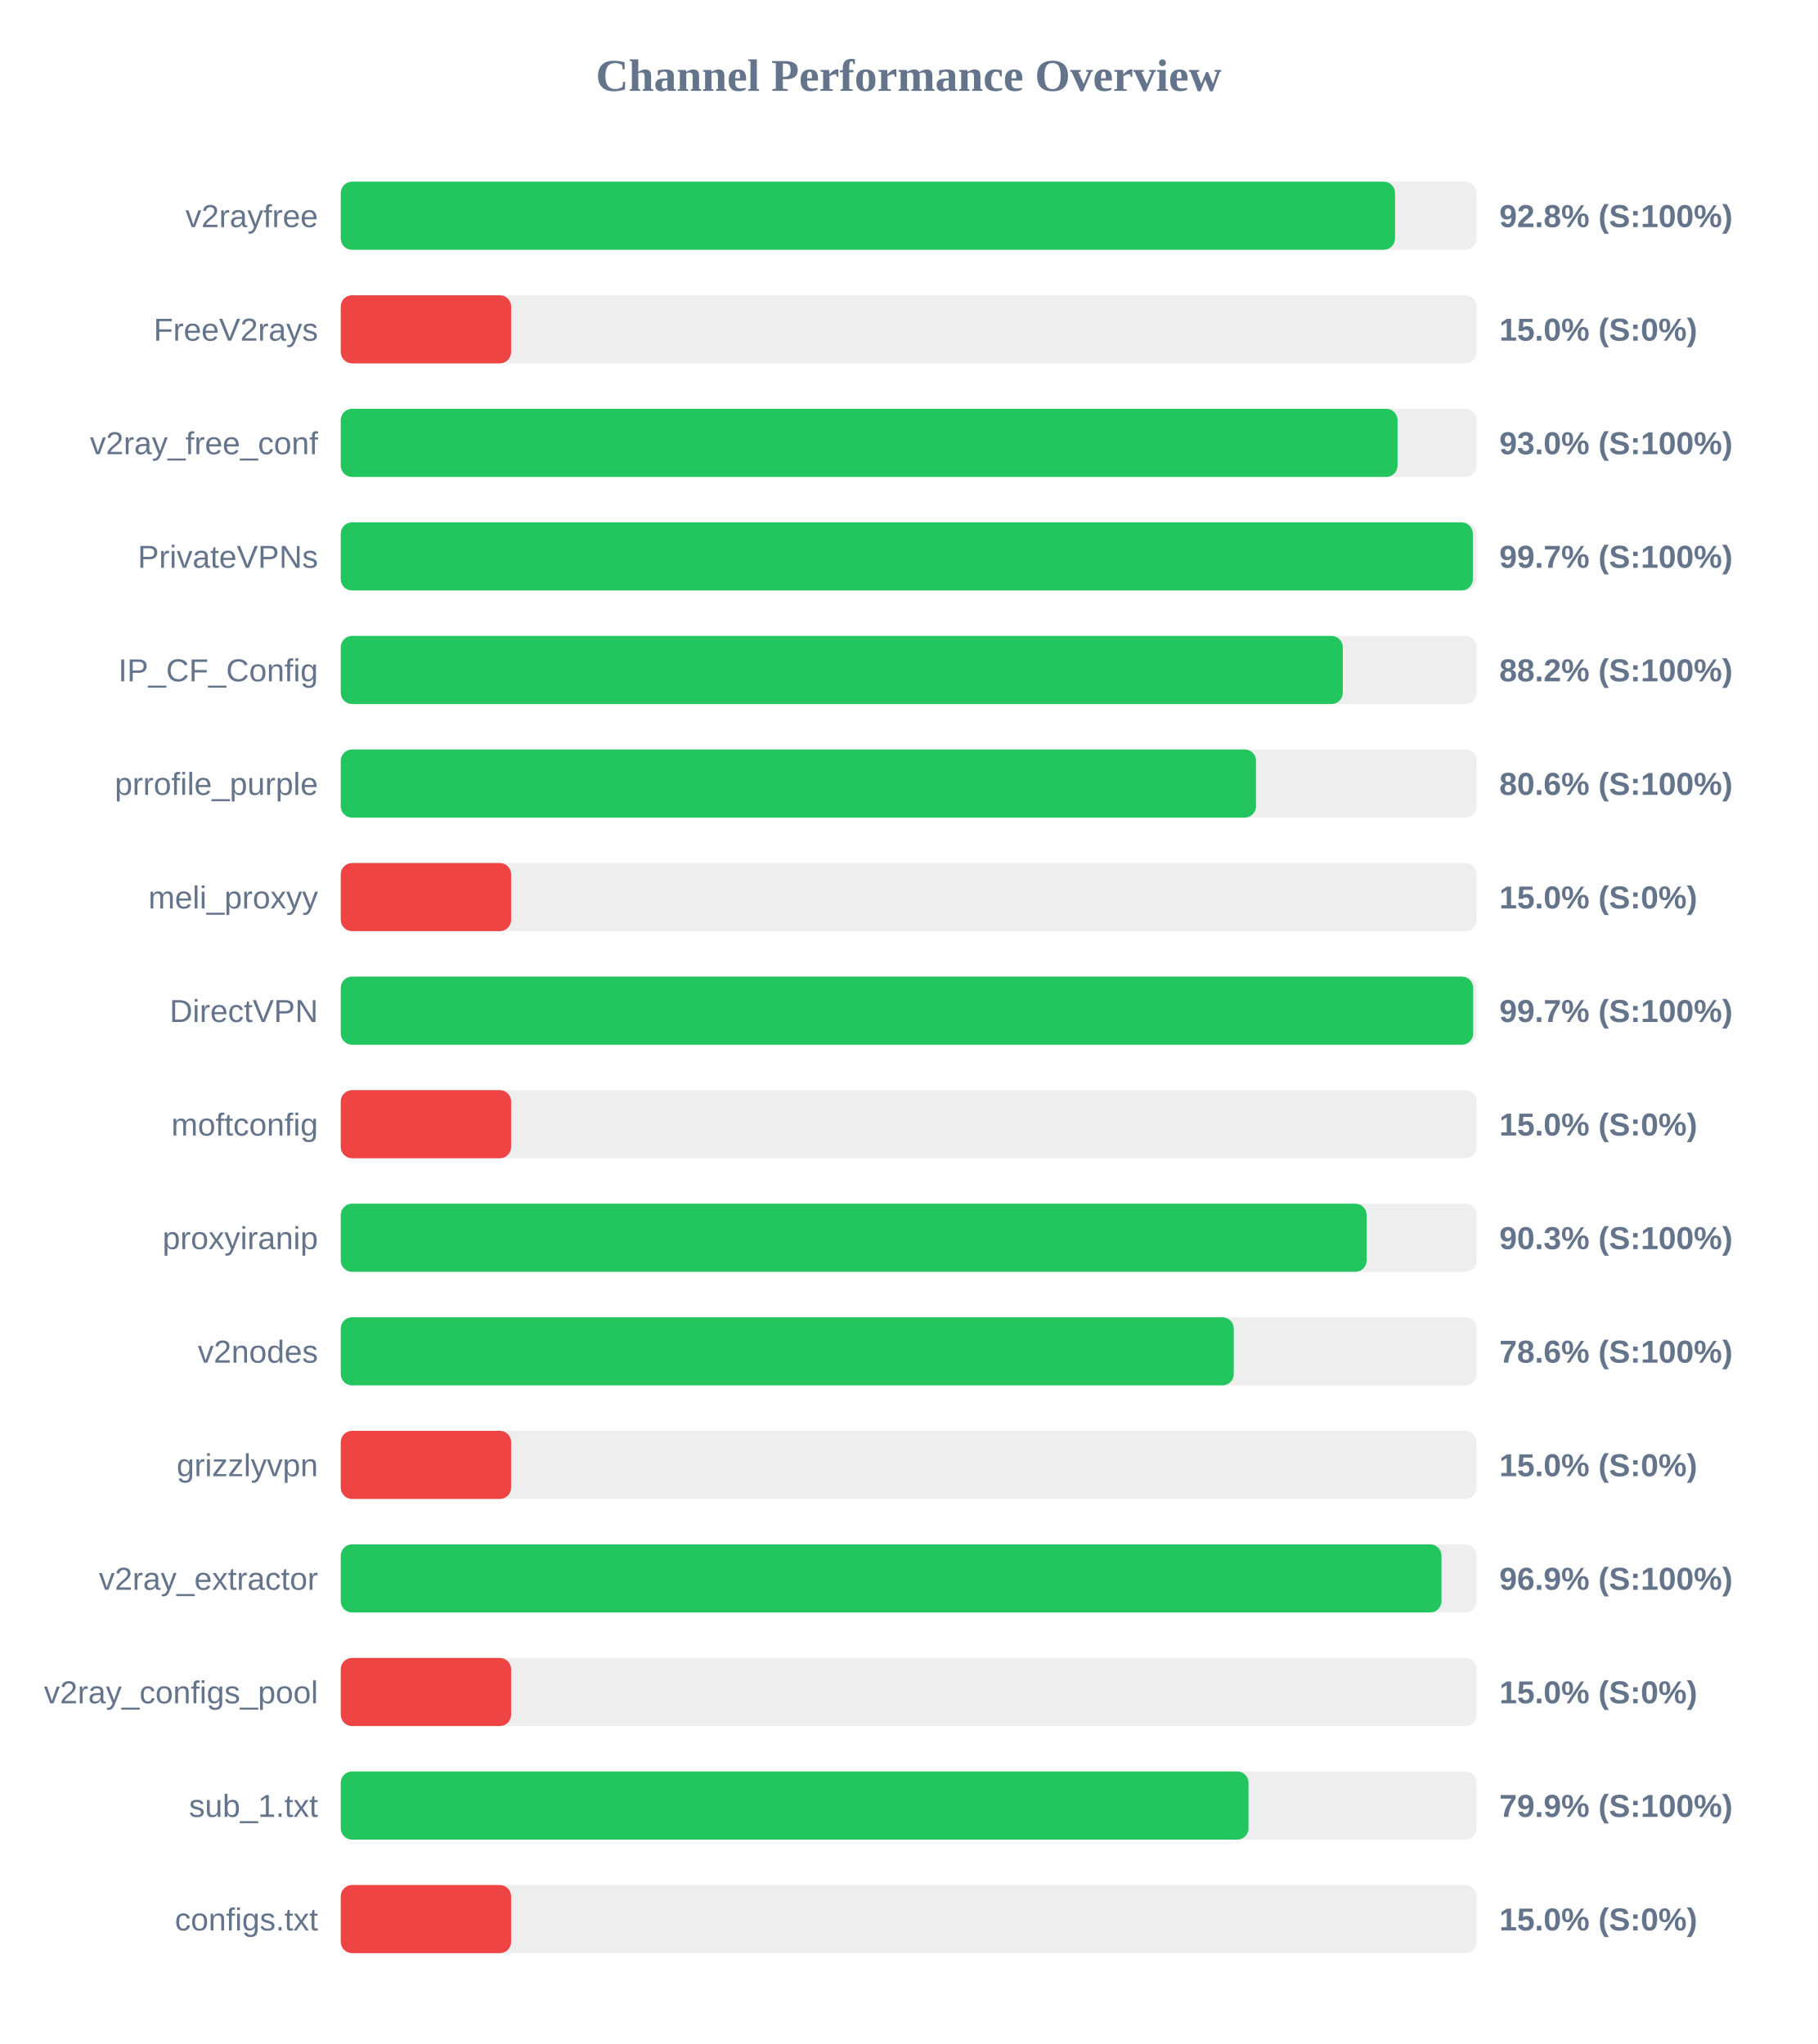
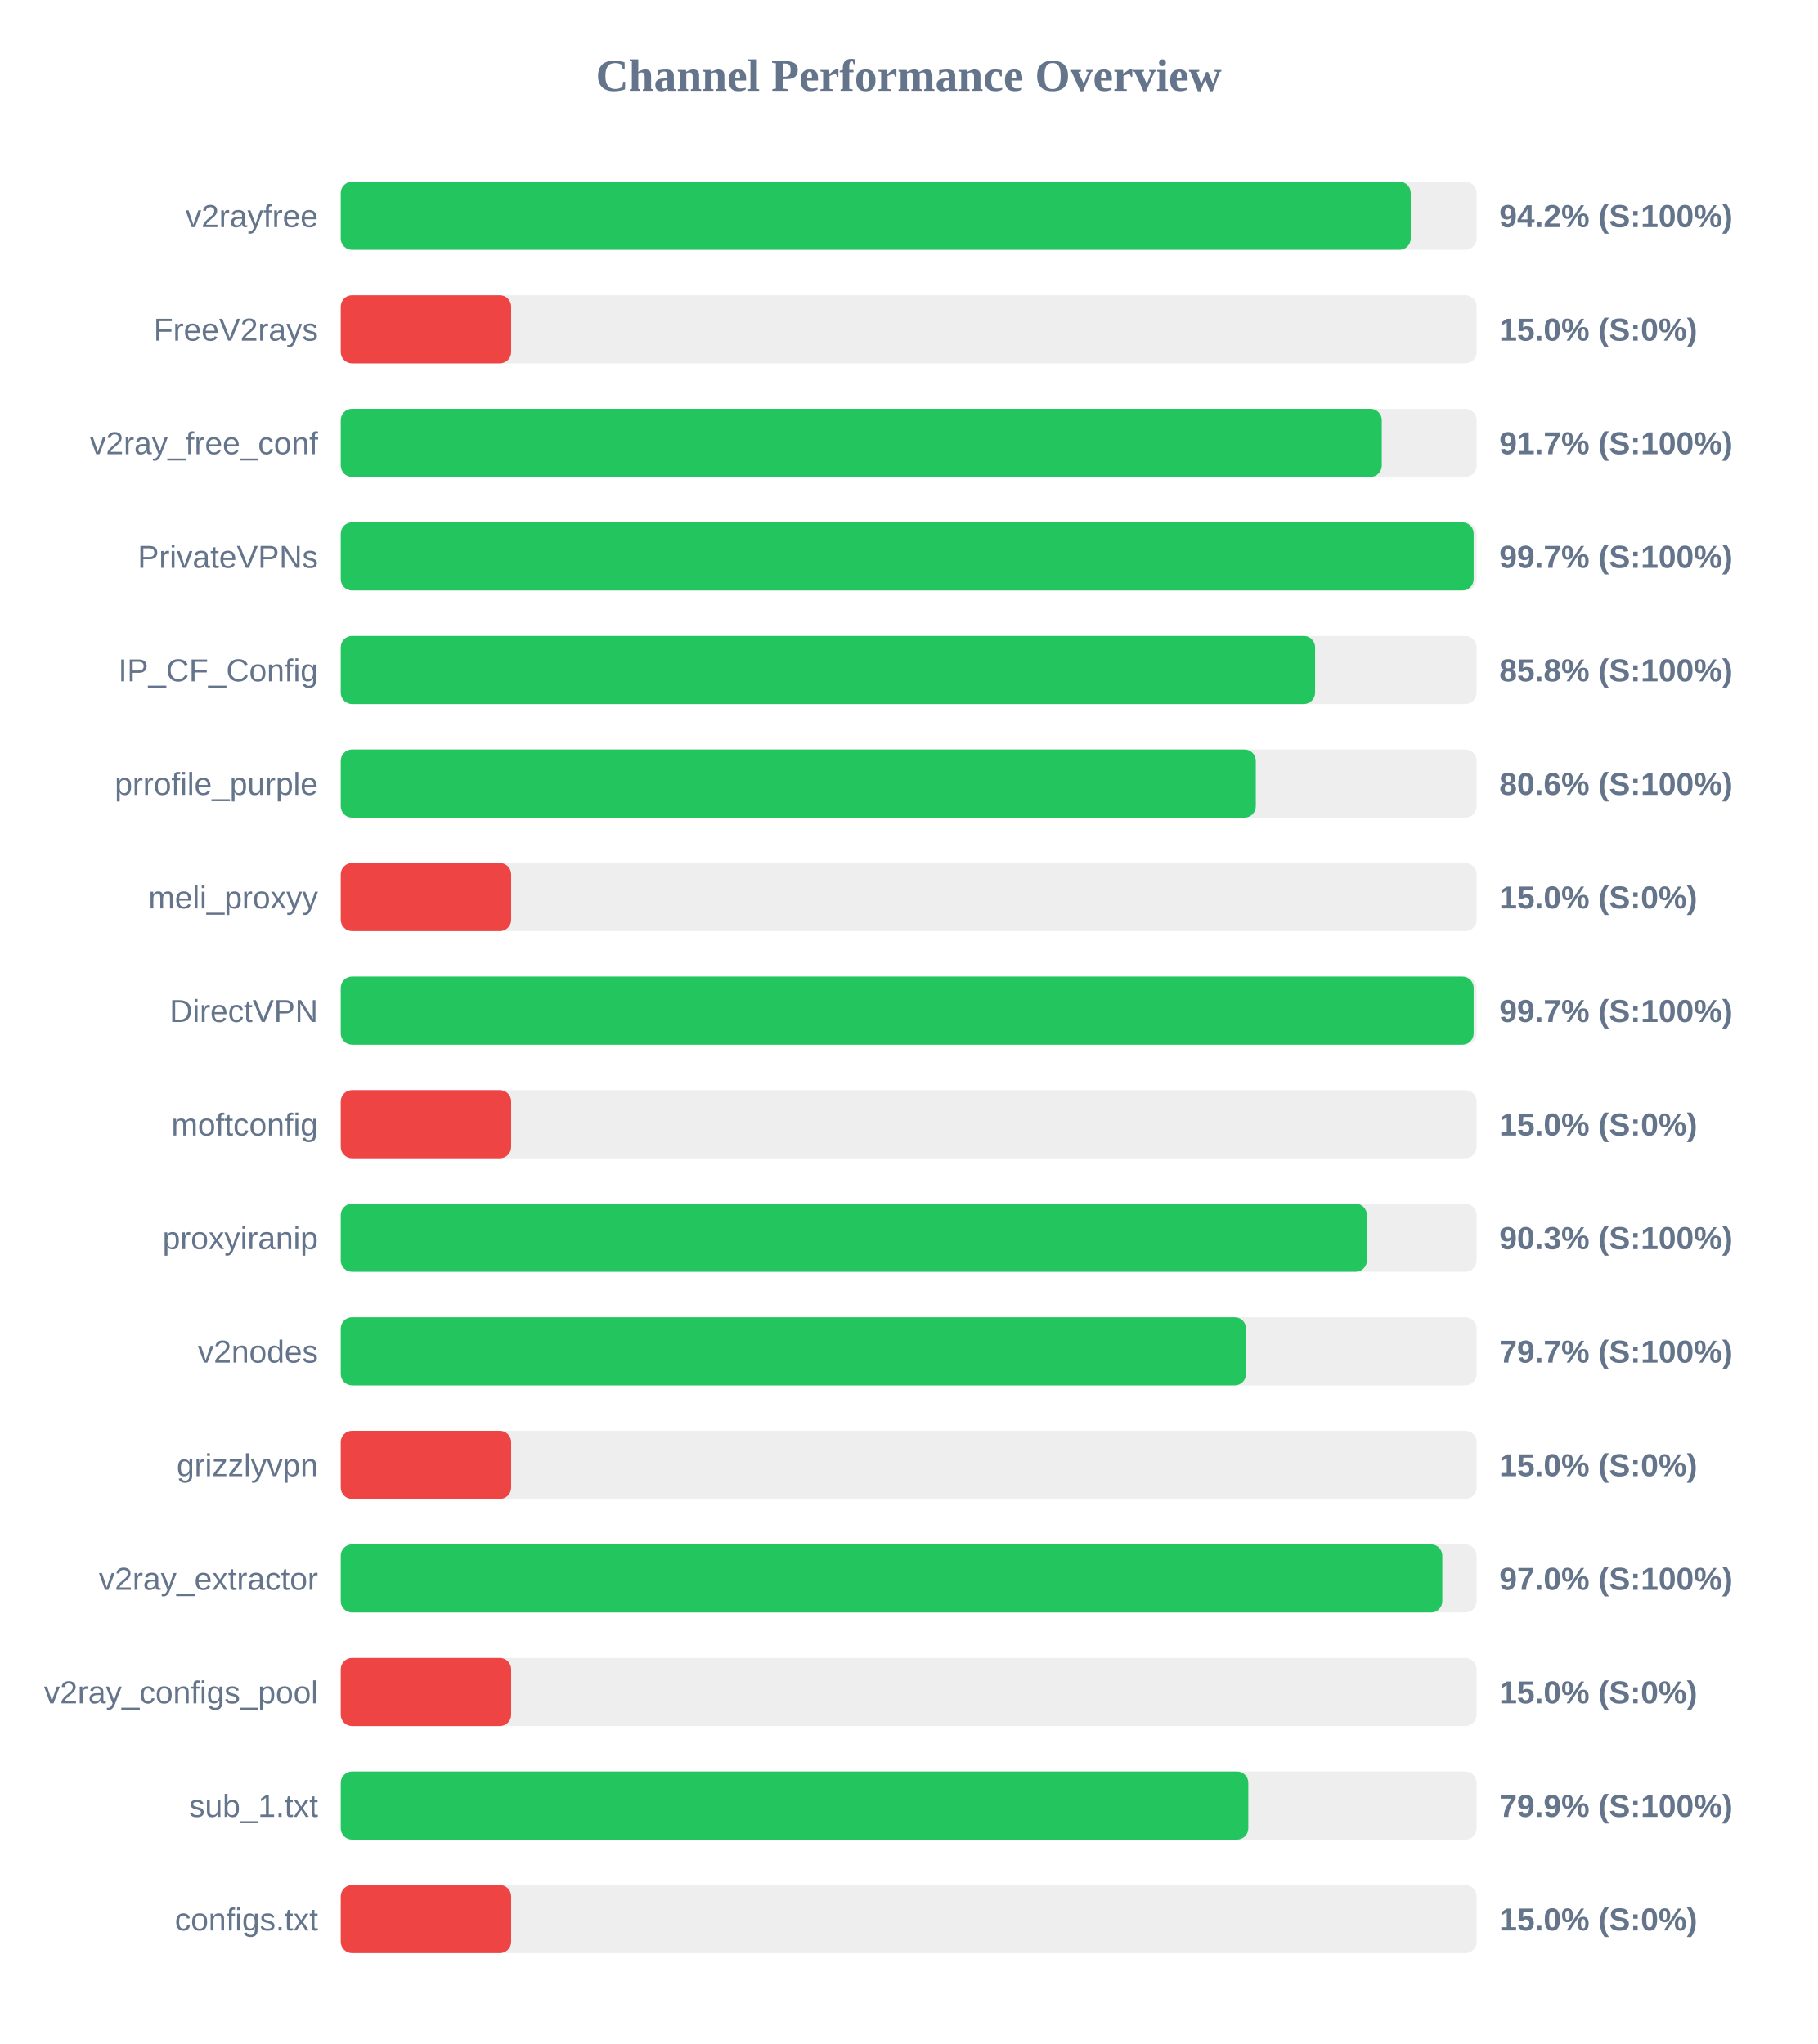
<svg xmlns="http://www.w3.org/2000/svg" width="800" height="900" version="1.1">
  <style>
        .row { font: 14px Arial; fill: #64748b; }
        .score { font: bold 14px Arial; fill: #64748b; }
    </style>
  <text x="400" y="40" text-anchor="middle" font-size="20px" font-weight="bold" fill="#64748b">Channel Performance Overview</text>
  <rect x="150" y="80" width="500" height="30" fill="#eee" rx="5" />
-   <rect x="150" y="80" width="464.1" height="30" fill="#22c55e" rx="5" />
+   <rect x="150" y="80" width="471.0" height="30" fill="#22c55e" rx="5" />
  <text x="140" y="100" text-anchor="end" class="row">v2rayfree</text>
-   <text x="660" y="100" text-anchor="start" class="score">92.8% (S:100%)</text>
+   <text x="660" y="100" text-anchor="start" class="score">94.2% (S:100%)</text>
  <rect x="150" y="130" width="500" height="30" fill="#eee" rx="5" />
  <rect x="150" y="130" width="75.0" height="30" fill="#ef4444" rx="5" />
  <text x="140" y="150" text-anchor="end" class="row">FreeV2rays</text>
  <text x="660" y="150" text-anchor="start" class="score">15.0% (S:0%)</text>
  <rect x="150" y="180" width="500" height="30" fill="#eee" rx="5" />
-   <rect x="150" y="180" width="465.2" height="30" fill="#22c55e" rx="5" />
+   <rect x="150" y="180" width="458.25" height="30" fill="#22c55e" rx="5" />
  <text x="140" y="200" text-anchor="end" class="row">v2ray_free_conf</text>
-   <text x="660" y="200" text-anchor="start" class="score">93.0% (S:100%)</text>
+   <text x="660" y="200" text-anchor="start" class="score">91.7% (S:100%)</text>
  <rect x="150" y="230" width="500" height="30" fill="#eee" rx="5" />
-   <rect x="150" y="230" width="498.35" height="30" fill="#22c55e" rx="5" />
+   <rect x="150" y="230" width="498.7" height="30" fill="#22c55e" rx="5" />
  <text x="140" y="250" text-anchor="end" class="row">PrivateVPNs</text>
  <text x="660" y="250" text-anchor="start" class="score">99.7% (S:100%)</text>
  <rect x="150" y="280" width="500" height="30" fill="#eee" rx="5" />
-   <rect x="150" y="280" width="441.1" height="30" fill="#22c55e" rx="5" />
+   <rect x="150" y="280" width="428.9" height="30" fill="#22c55e" rx="5" />
  <text x="140" y="300" text-anchor="end" class="row">IP_CF_Config</text>
-   <text x="660" y="300" text-anchor="start" class="score">88.2% (S:100%)</text>
+   <text x="660" y="300" text-anchor="start" class="score">85.8% (S:100%)</text>
  <rect x="150" y="330" width="500" height="30" fill="#eee" rx="5" />
-   <rect x="150" y="330" width="402.9" height="30" fill="#22c55e" rx="5" />
+   <rect x="150" y="330" width="402.8" height="30" fill="#22c55e" rx="5" />
  <text x="140" y="350" text-anchor="end" class="row">prrofile_purple</text>
  <text x="660" y="350" text-anchor="start" class="score">80.6% (S:100%)</text>
  <rect x="150" y="380" width="500" height="30" fill="#eee" rx="5" />
  <rect x="150" y="380" width="75.0" height="30" fill="#ef4444" rx="5" />
  <text x="140" y="400" text-anchor="end" class="row">meli_proxyy</text>
  <text x="660" y="400" text-anchor="start" class="score">15.0% (S:0%)</text>
  <rect x="150" y="430" width="500" height="30" fill="#eee" rx="5" />
-   <rect x="150" y="430" width="498.5" height="30" fill="#22c55e" rx="5" />
+   <rect x="150" y="430" width="498.7" height="30" fill="#22c55e" rx="5" />
  <text x="140" y="450" text-anchor="end" class="row">DirectVPN</text>
  <text x="660" y="450" text-anchor="start" class="score">99.7% (S:100%)</text>
  <rect x="150" y="480" width="500" height="30" fill="#eee" rx="5" />
  <rect x="150" y="480" width="75.0" height="30" fill="#ef4444" rx="5" />
  <text x="140" y="500" text-anchor="end" class="row">moftconfig</text>
  <text x="660" y="500" text-anchor="start" class="score">15.0% (S:0%)</text>
  <rect x="150" y="530" width="500" height="30" fill="#eee" rx="5" />
-   <rect x="150" y="530" width="451.6" height="30" fill="#22c55e" rx="5" />
+   <rect x="150" y="530" width="451.7" height="30" fill="#22c55e" rx="5" />
  <text x="140" y="550" text-anchor="end" class="row">proxyiranip</text>
  <text x="660" y="550" text-anchor="start" class="score">90.3% (S:100%)</text>
  <rect x="150" y="580" width="500" height="30" fill="#eee" rx="5" />
-   <rect x="150" y="580" width="393.1" height="30" fill="#22c55e" rx="5" />
+   <rect x="150" y="580" width="398.5" height="30" fill="#22c55e" rx="5" />
  <text x="140" y="600" text-anchor="end" class="row">v2nodes</text>
-   <text x="660" y="600" text-anchor="start" class="score">78.6% (S:100%)</text>
+   <text x="660" y="600" text-anchor="start" class="score">79.7% (S:100%)</text>
  <rect x="150" y="630" width="500" height="30" fill="#eee" rx="5" />
  <rect x="150" y="630" width="75.0" height="30" fill="#ef4444" rx="5" />
  <text x="140" y="650" text-anchor="end" class="row">grizzlyvpn</text>
  <text x="660" y="650" text-anchor="start" class="score">15.0% (S:0%)</text>
  <rect x="150" y="680" width="500" height="30" fill="#eee" rx="5" />
-   <rect x="150" y="680" width="484.55" height="30" fill="#22c55e" rx="5" />
+   <rect x="150" y="680" width="484.9" height="30" fill="#22c55e" rx="5" />
  <text x="140" y="700" text-anchor="end" class="row">v2ray_extractor</text>
-   <text x="660" y="700" text-anchor="start" class="score">96.9% (S:100%)</text>
+   <text x="660" y="700" text-anchor="start" class="score">97.0% (S:100%)</text>
  <rect x="150" y="730" width="500" height="30" fill="#eee" rx="5" />
  <rect x="150" y="730" width="75.0" height="30" fill="#ef4444" rx="5" />
  <text x="140" y="750" text-anchor="end" class="row">v2ray_configs_pool</text>
  <text x="660" y="750" text-anchor="start" class="score">15.0% (S:0%)</text>
  <rect x="150" y="780" width="500" height="30" fill="#eee" rx="5" />
-   <rect x="150" y="780" width="399.6" height="30" fill="#22c55e" rx="5" />
+   <rect x="150" y="780" width="399.5" height="30" fill="#22c55e" rx="5" />
  <text x="140" y="800" text-anchor="end" class="row">sub_1.txt</text>
  <text x="660" y="800" text-anchor="start" class="score">79.9% (S:100%)</text>
  <rect x="150" y="830" width="500" height="30" fill="#eee" rx="5" />
  <rect x="150" y="830" width="75.0" height="30" fill="#ef4444" rx="5" />
  <text x="140" y="850" text-anchor="end" class="row">configs.txt</text>
  <text x="660" y="850" text-anchor="start" class="score">15.0% (S:0%)</text>
</svg>
